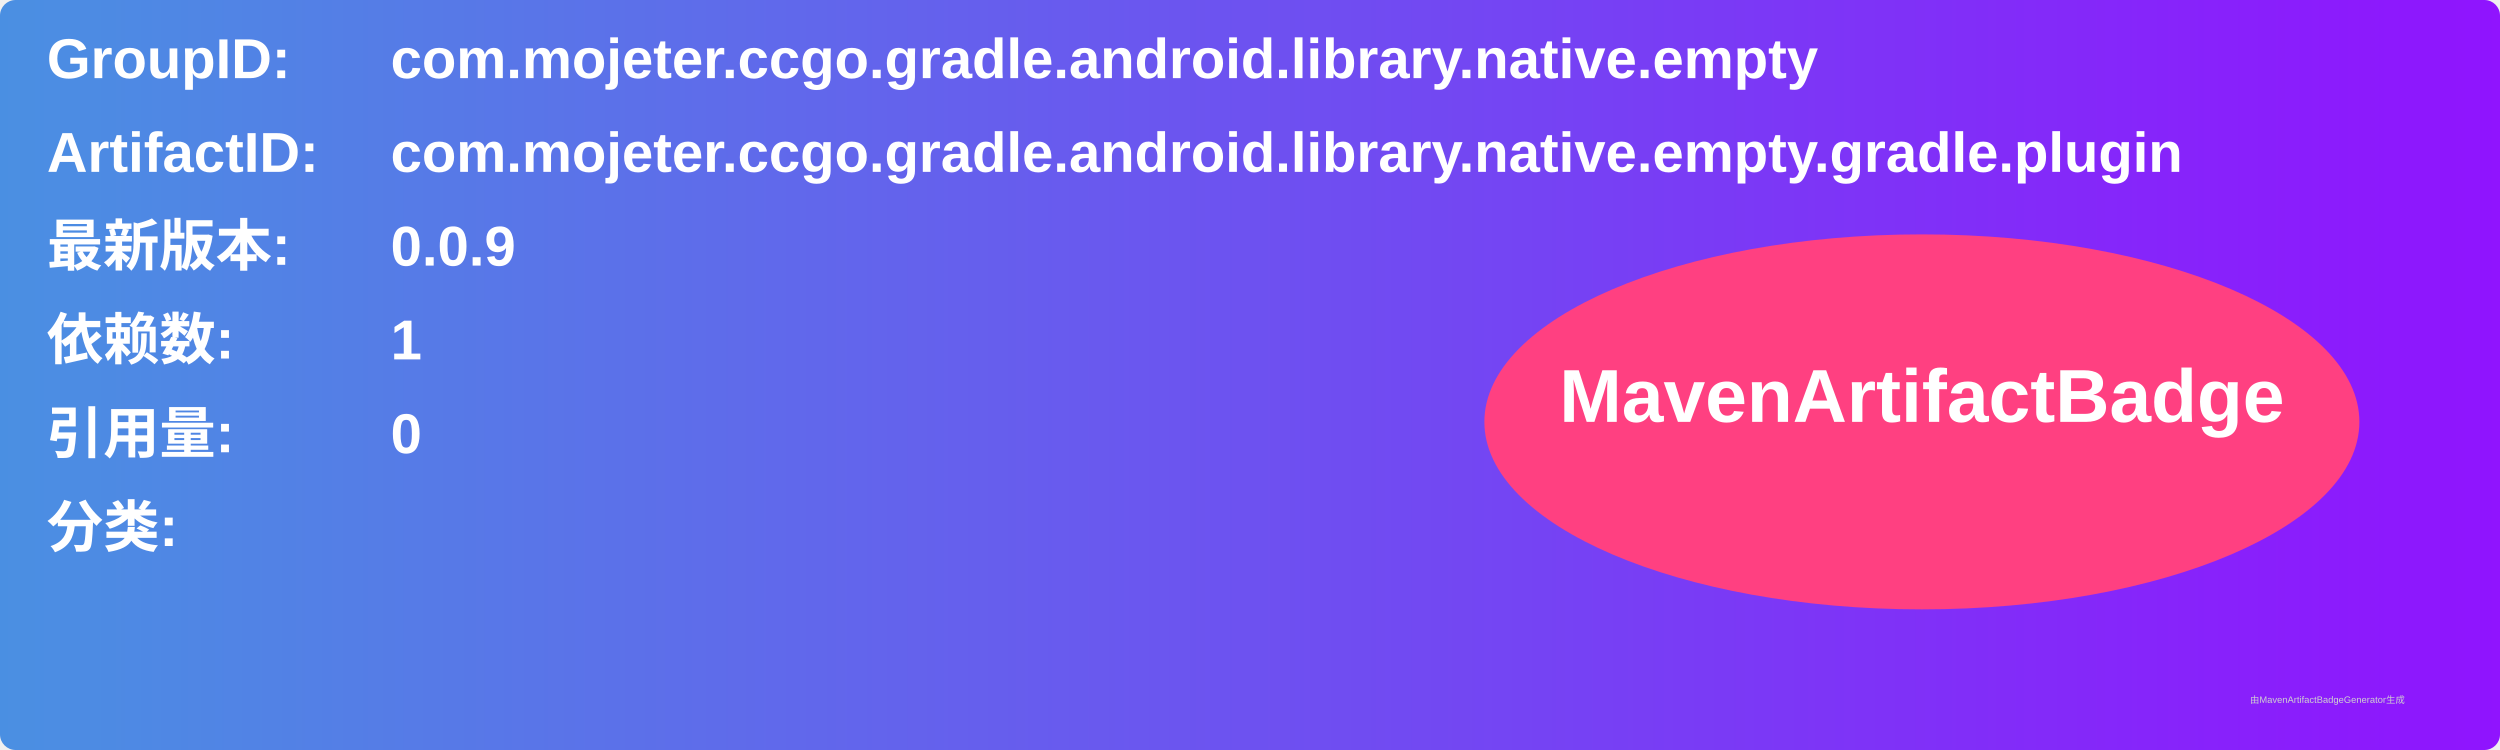
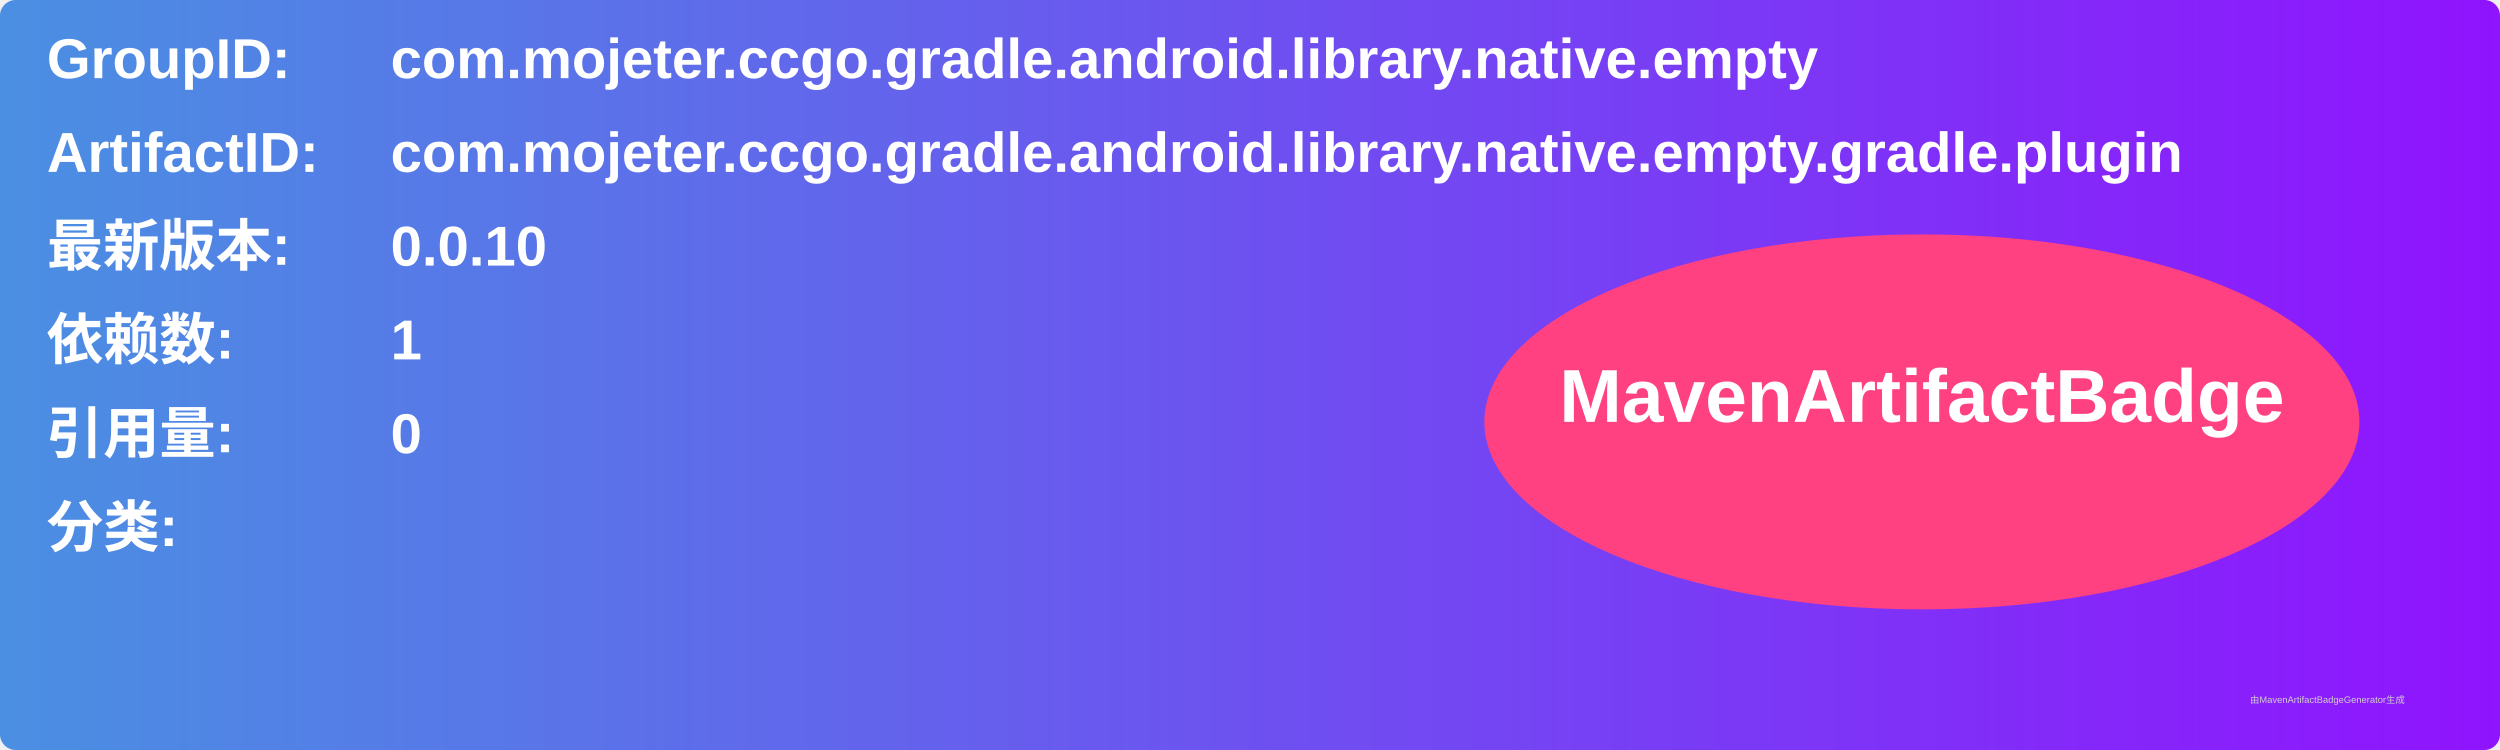
<svg xmlns="http://www.w3.org/2000/svg" width="800" height="240" viewBox="0 0 800 240">
  <linearGradient id="grad" x1="0%" y1="0%" x2="100%" y2="0%">
    <stop offset="0%" stop-color="#4a90e2" />
    <stop offset="100%" stop-color="#9013fe" />
  </linearGradient>
  <rect width="100%" height="100%" rx="5" ry="5" fill="url(#grad)" />
  <g transform="translate(15, 15)">
    <text x="0" y="10" font-family="Arial" font-size="18" fill="white" font-weight="bold" width="260">GroupID:</text>
    <text x="110" y="10" font-family="Arial" font-size="18" fill="white" font-weight="bold" width="460">com.mojeter.ccgo.gradle.android.library.native.empty</text>
    <text x="0" y="40" font-family="Arial" font-size="18" fill="white" font-weight="bold" width="260">ArtifactID:</text>
    <text x="110" y="40" font-family="Arial" font-size="18" fill="white" font-weight="bold" width="460">com.mojeter.ccgo.gradle.android.library.native.empty.gradle.plugin</text>
    <text x="0" y="70" font-family="Arial" font-size="18" fill="white" font-weight="bold">最新版本:</text>
    <text x="110" y="70" font-family="Arial" font-size="18" fill="white" font-weight="bold">
-       <tspan font-weight="bold">0.0.9</tspan>
+       <tspan font-weight="bold">0.0.10</tspan>
    </text>
    <text x="0" y="100" font-family="Arial" font-size="18" fill="white" font-weight="bold">依赖数: </text>
    <text x="110" y="100" font-family="Arial" font-size="18" fill="white">
      <tspan font-weight="bold">1</tspan>
    </text>
    <text x="0" y="130" font-family="Arial" font-size="18" fill="white" font-weight="bold">引用量: </text>
    <text x="110" y="130" font-family="Arial" font-size="18" fill="white">
      <tspan font-weight="bold">0</tspan>
    </text>
    <text x="0" y="160" font-family="Arial" font-size="18" fill="white" font-weight="bold">分类:</text>
    <text x="10" y="190" font-family="Arial" font-size="10" fill="white">
      <tspan font-weight="bold" />
    </text>
    <ellipse cx="600" cy="120" rx="140" ry="60" fill="#ff4081" />
    <text x="600" y="120" text-anchor="middle" font-family="Arial" font-size="24" fill="white" font-weight="bold">MavenArtifactBadge</text>
  </g>
  <text x="720" y="225" font-family="Arial" font-size="3" fill="#d0d0d0">由MavenArtifactBadgeGenerator生成</text>
</svg>
